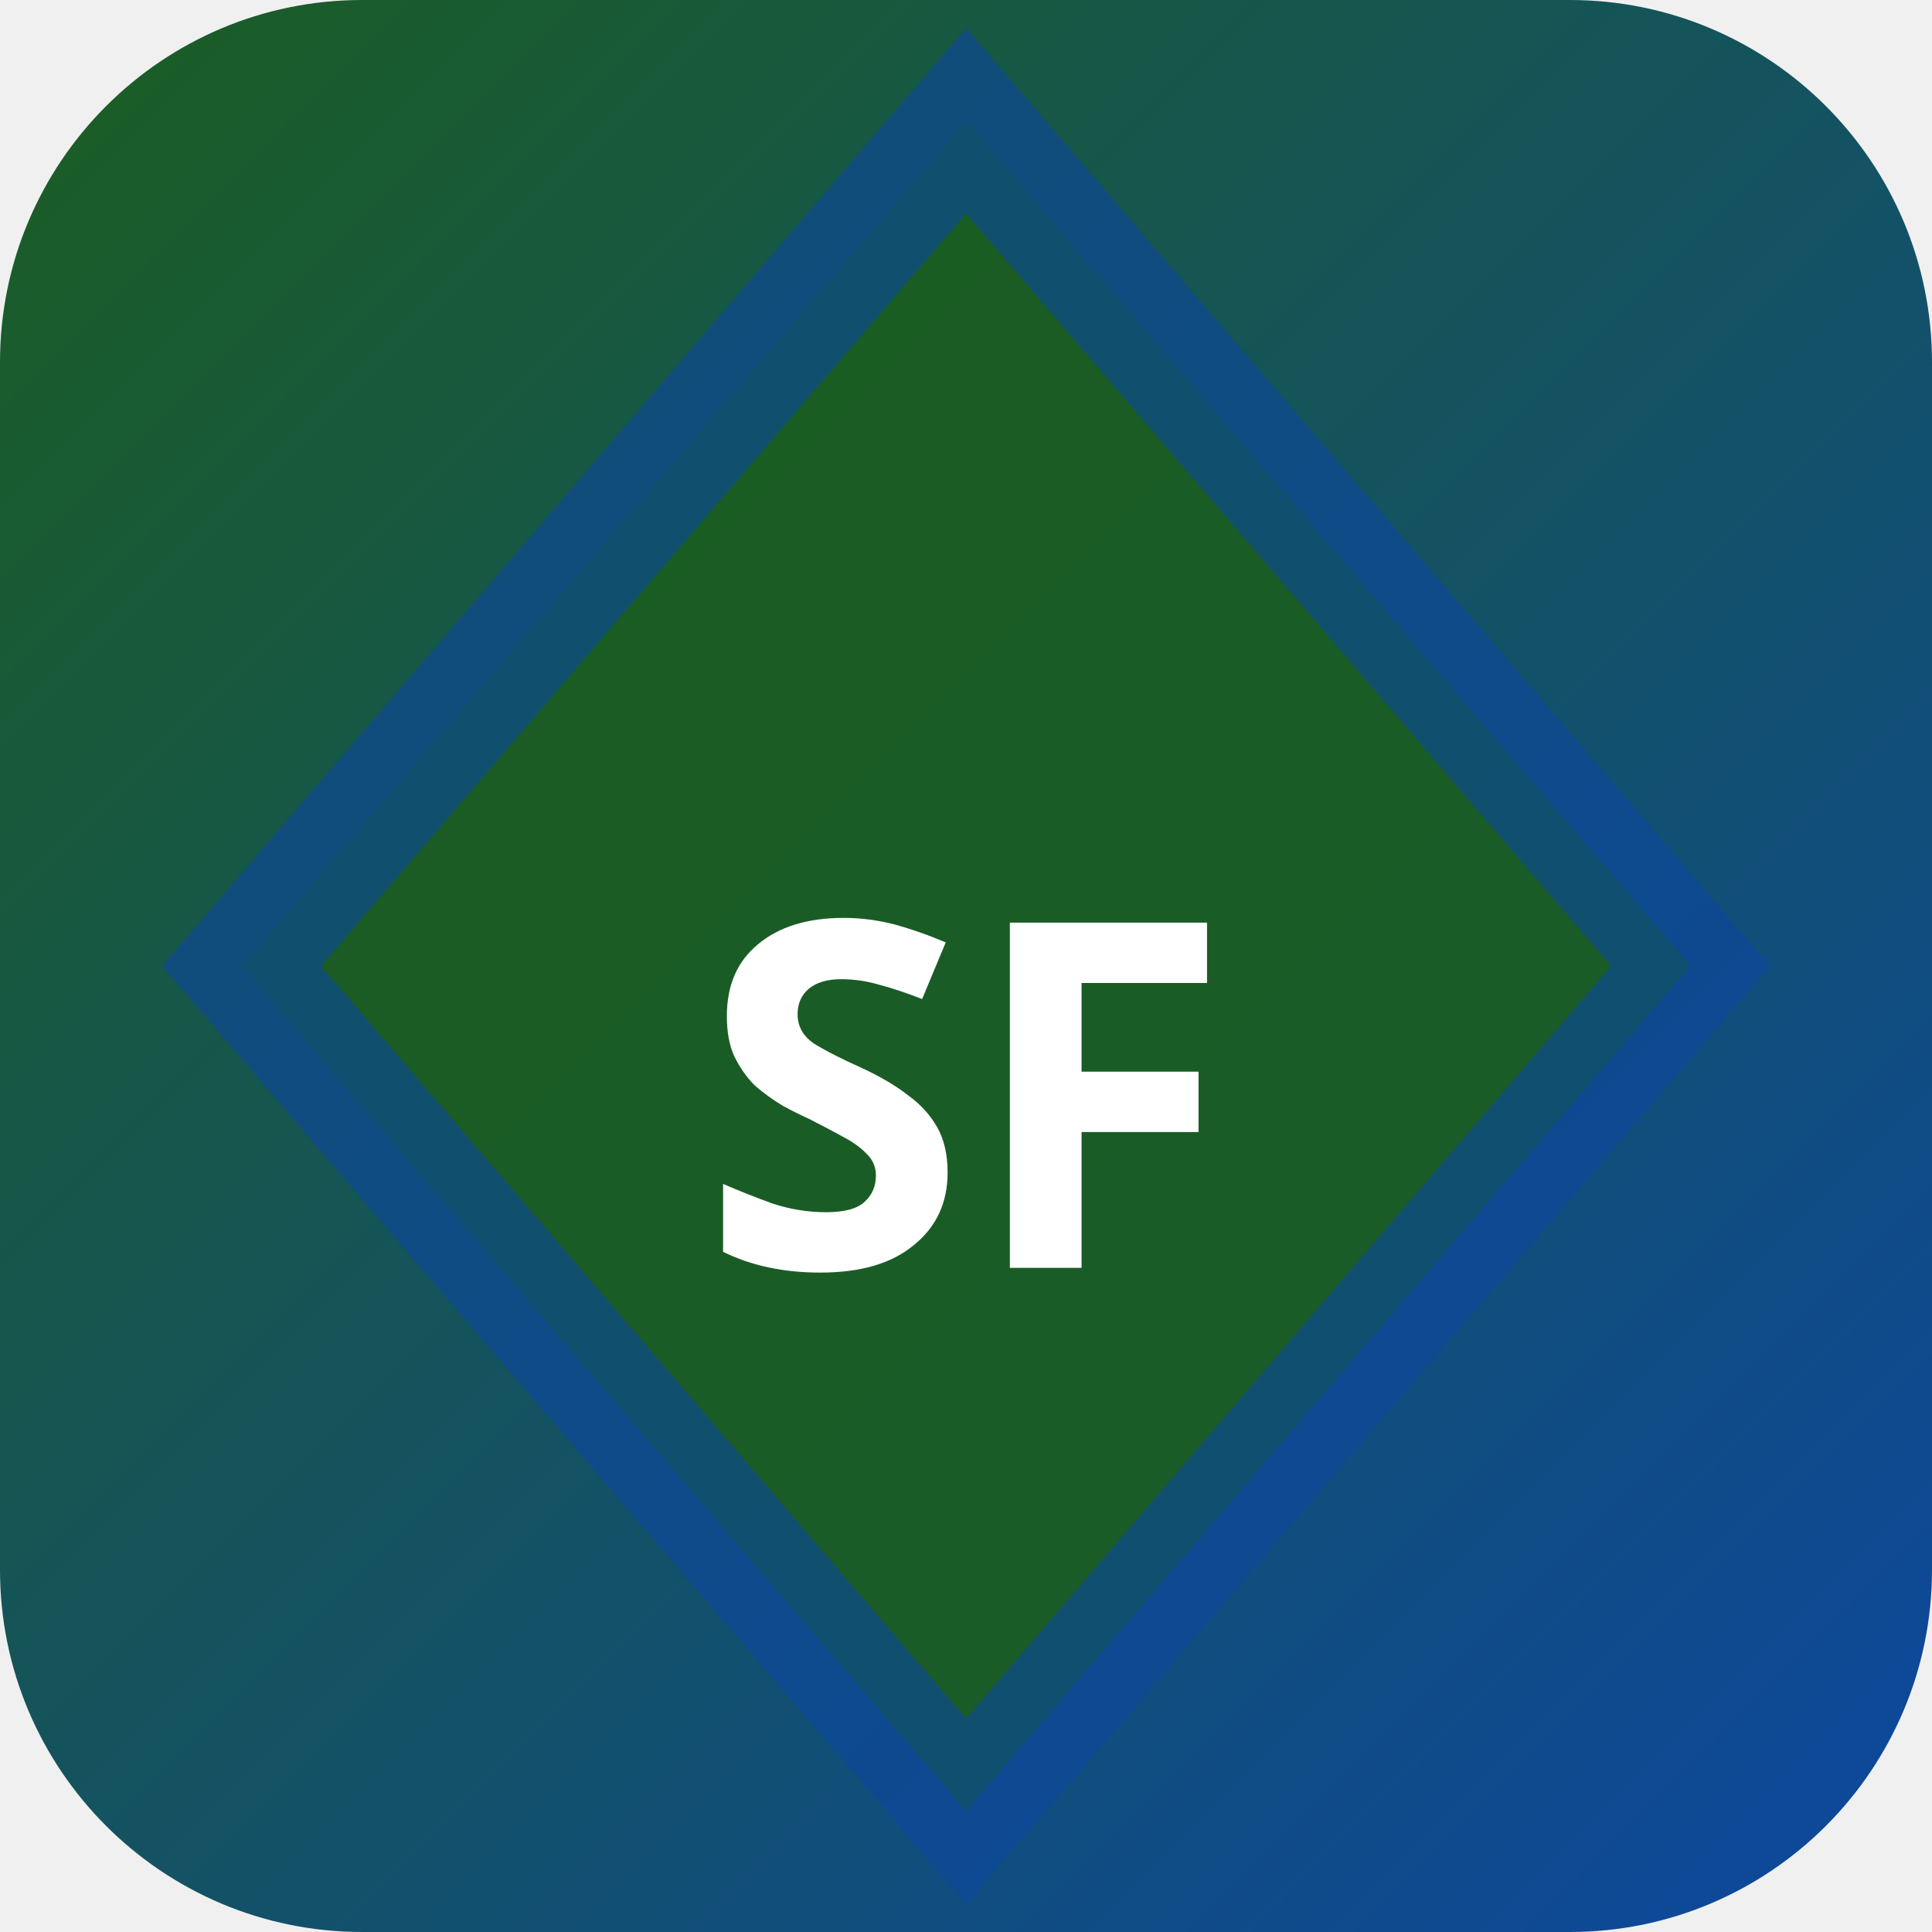
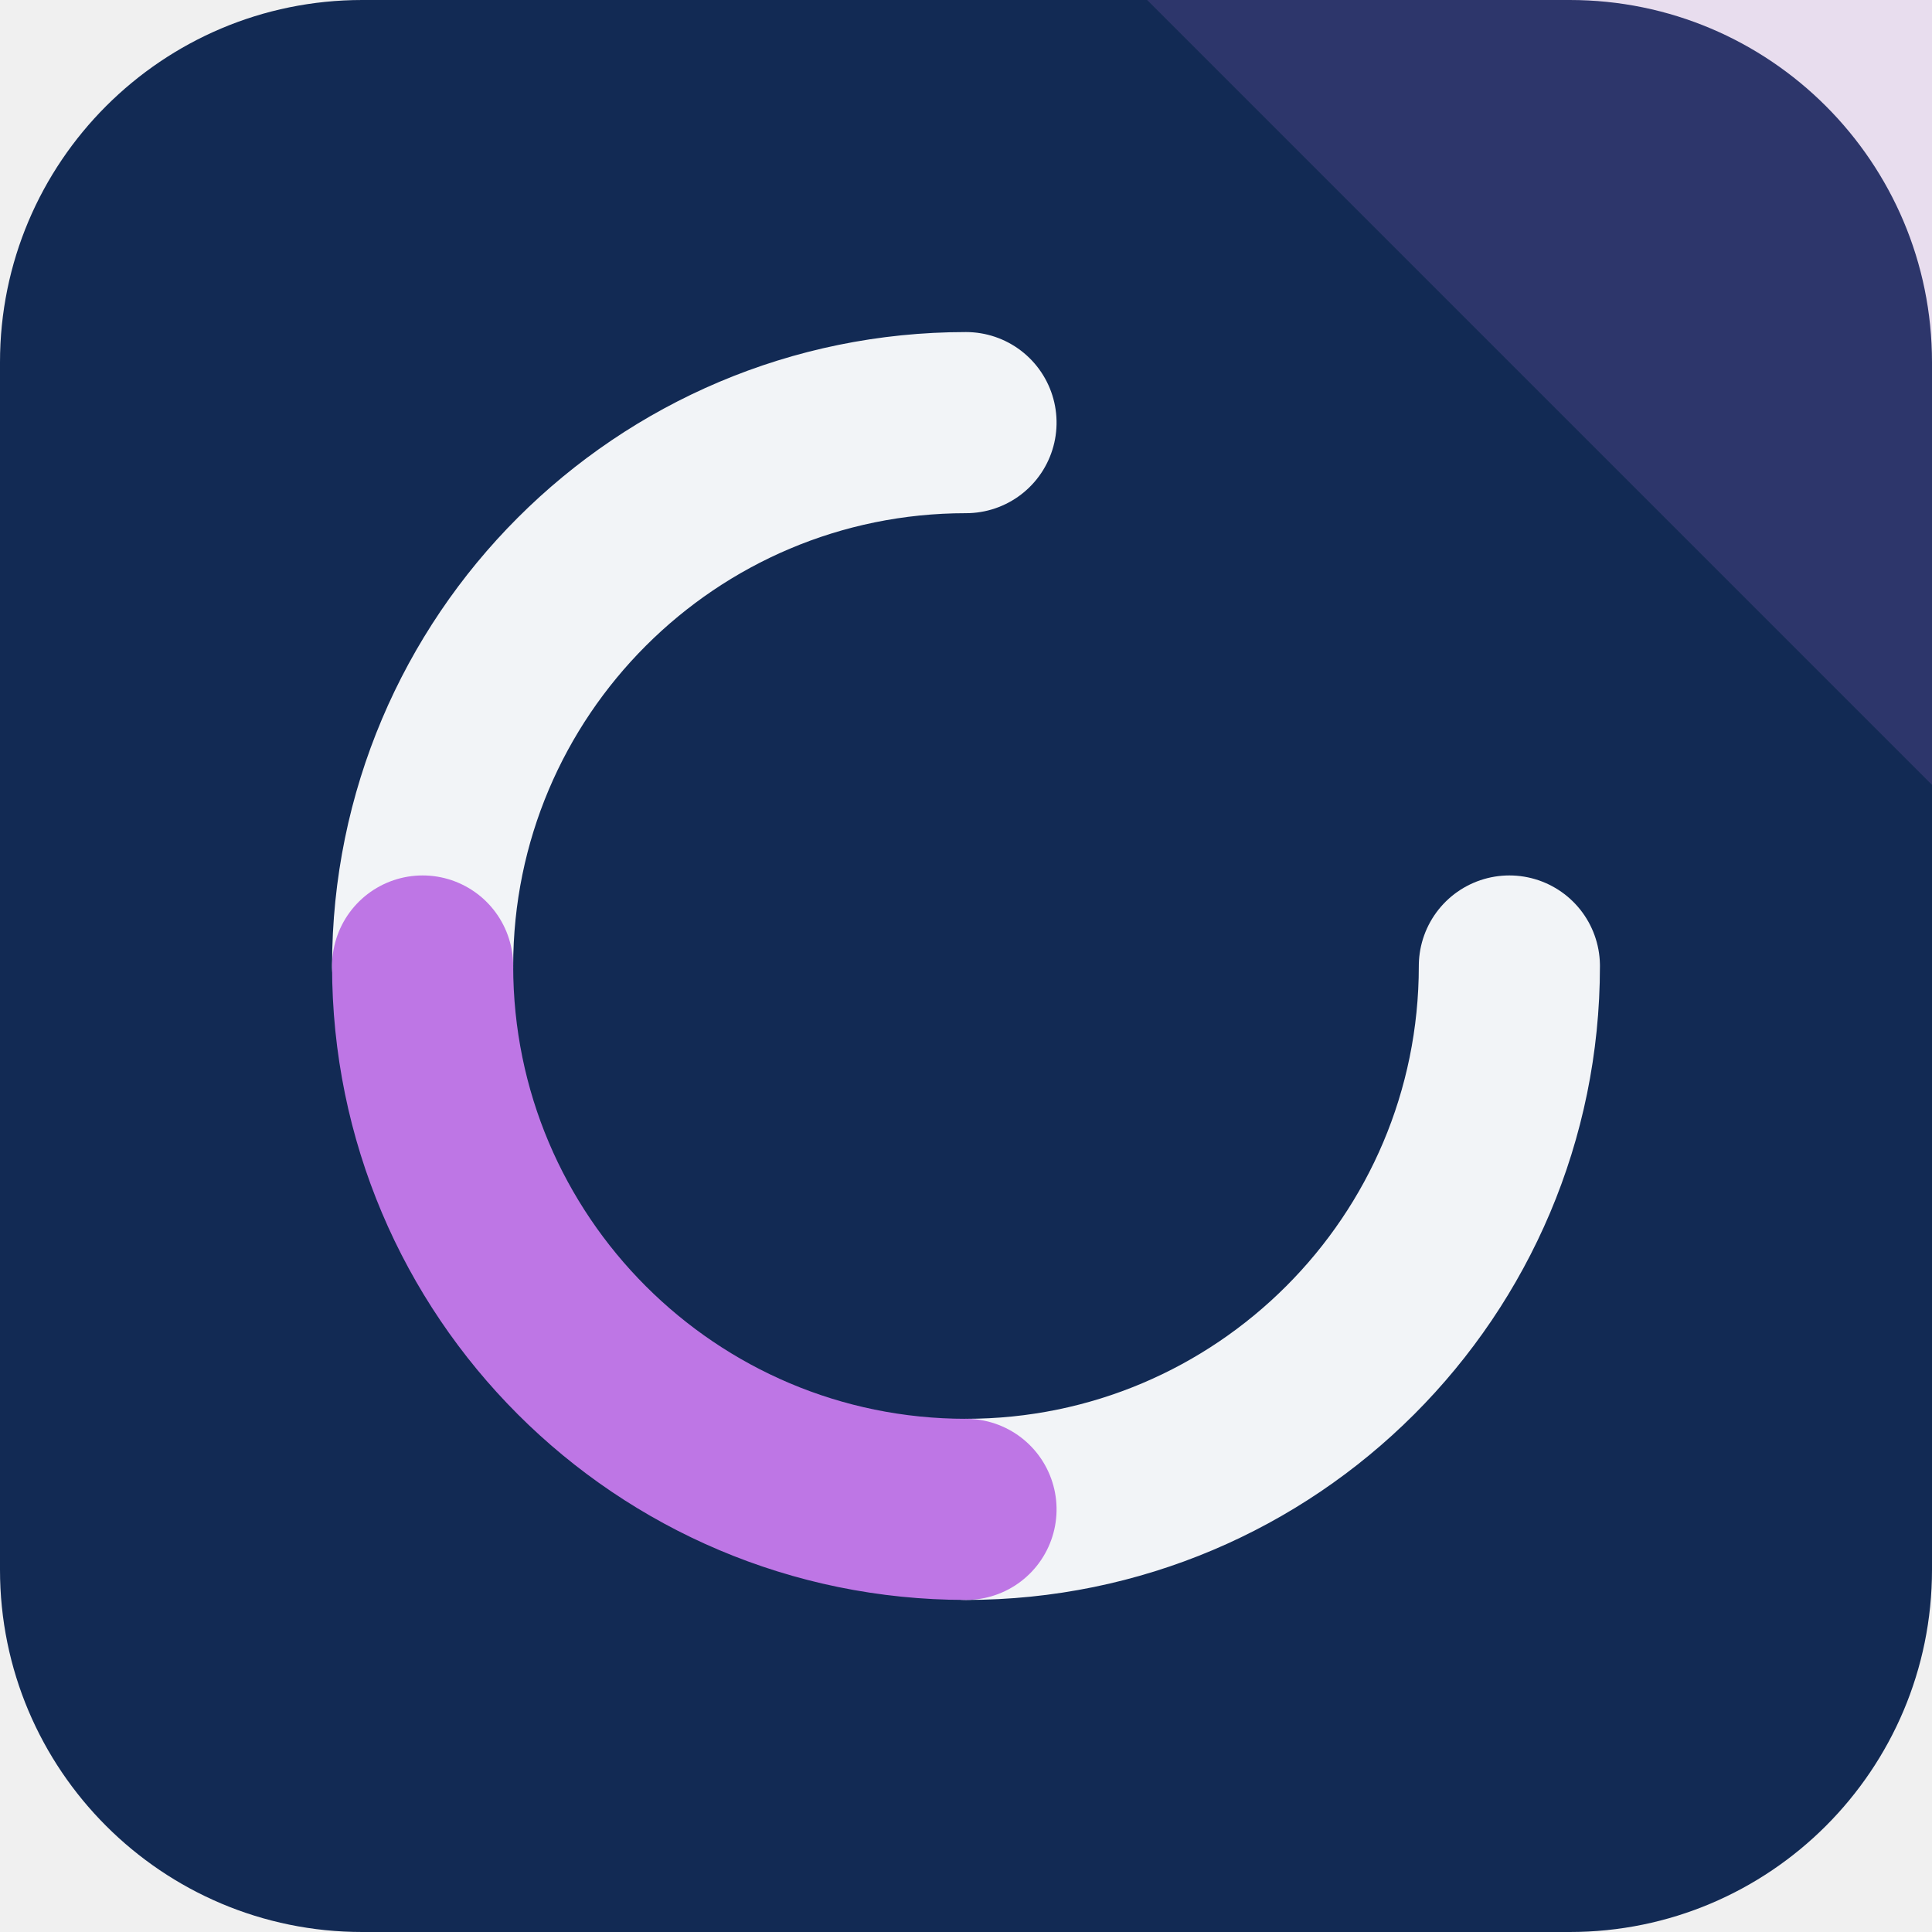
- <svg xmlns="http://www.w3.org/2000/svg" width="32" height="32" viewBox="0 0 32 32">
-   <defs>
-     <linearGradient id="bgsf-t" x1="0" y1="0" x2="1" y2="1">
-       <stop offset="0%" stop-color="#1b5e20" />
-       <stop offset="100%" stop-color="#0d47a1" />
-     </linearGradient>
-   </defs>
-   <rect width="32" height="32" rx="6" fill="url(#bgsf-t)" />
-   <polygon points="16,2 28,16 16,30 4,16" fill="rgba(27,94,32,0.9)" stroke="rgba(13,71,161,0.6)" stroke-width="2" />
-   <text x="16" y="21" text-anchor="middle" fill="#fff" font-size="8" font-weight="700" font-family="system-ui">SF</text>
+ <svg xmlns="http://www.w3.org/2000/svg" width="64" height="64" viewBox="0 0 64 64" role="img">
+   <rect width="64" height="64" rx="12" fill="hsl(218 65% 20%)" />
+   <path d="M64 0v26L38 0Z" fill="hsl(279 68% 68%)" opacity="0.16" />
+   <g transform="rotate(90 32 32)">
+     <g fill="none" stroke="hsl(218 24% 96%)" stroke-width="6" stroke-linecap="round">
+       <path d="M32 14a18 18 0 0 1 18 18" />
+       <path d="M32 50a18 18 0 0 1-18-18" />
+     </g>
+     <path d="M50 32a18 18 0 0 1-18 18" fill="none" stroke="hsl(279 68% 68%)" stroke-width="6" stroke-linecap="round" />
+   </g>
</svg>
